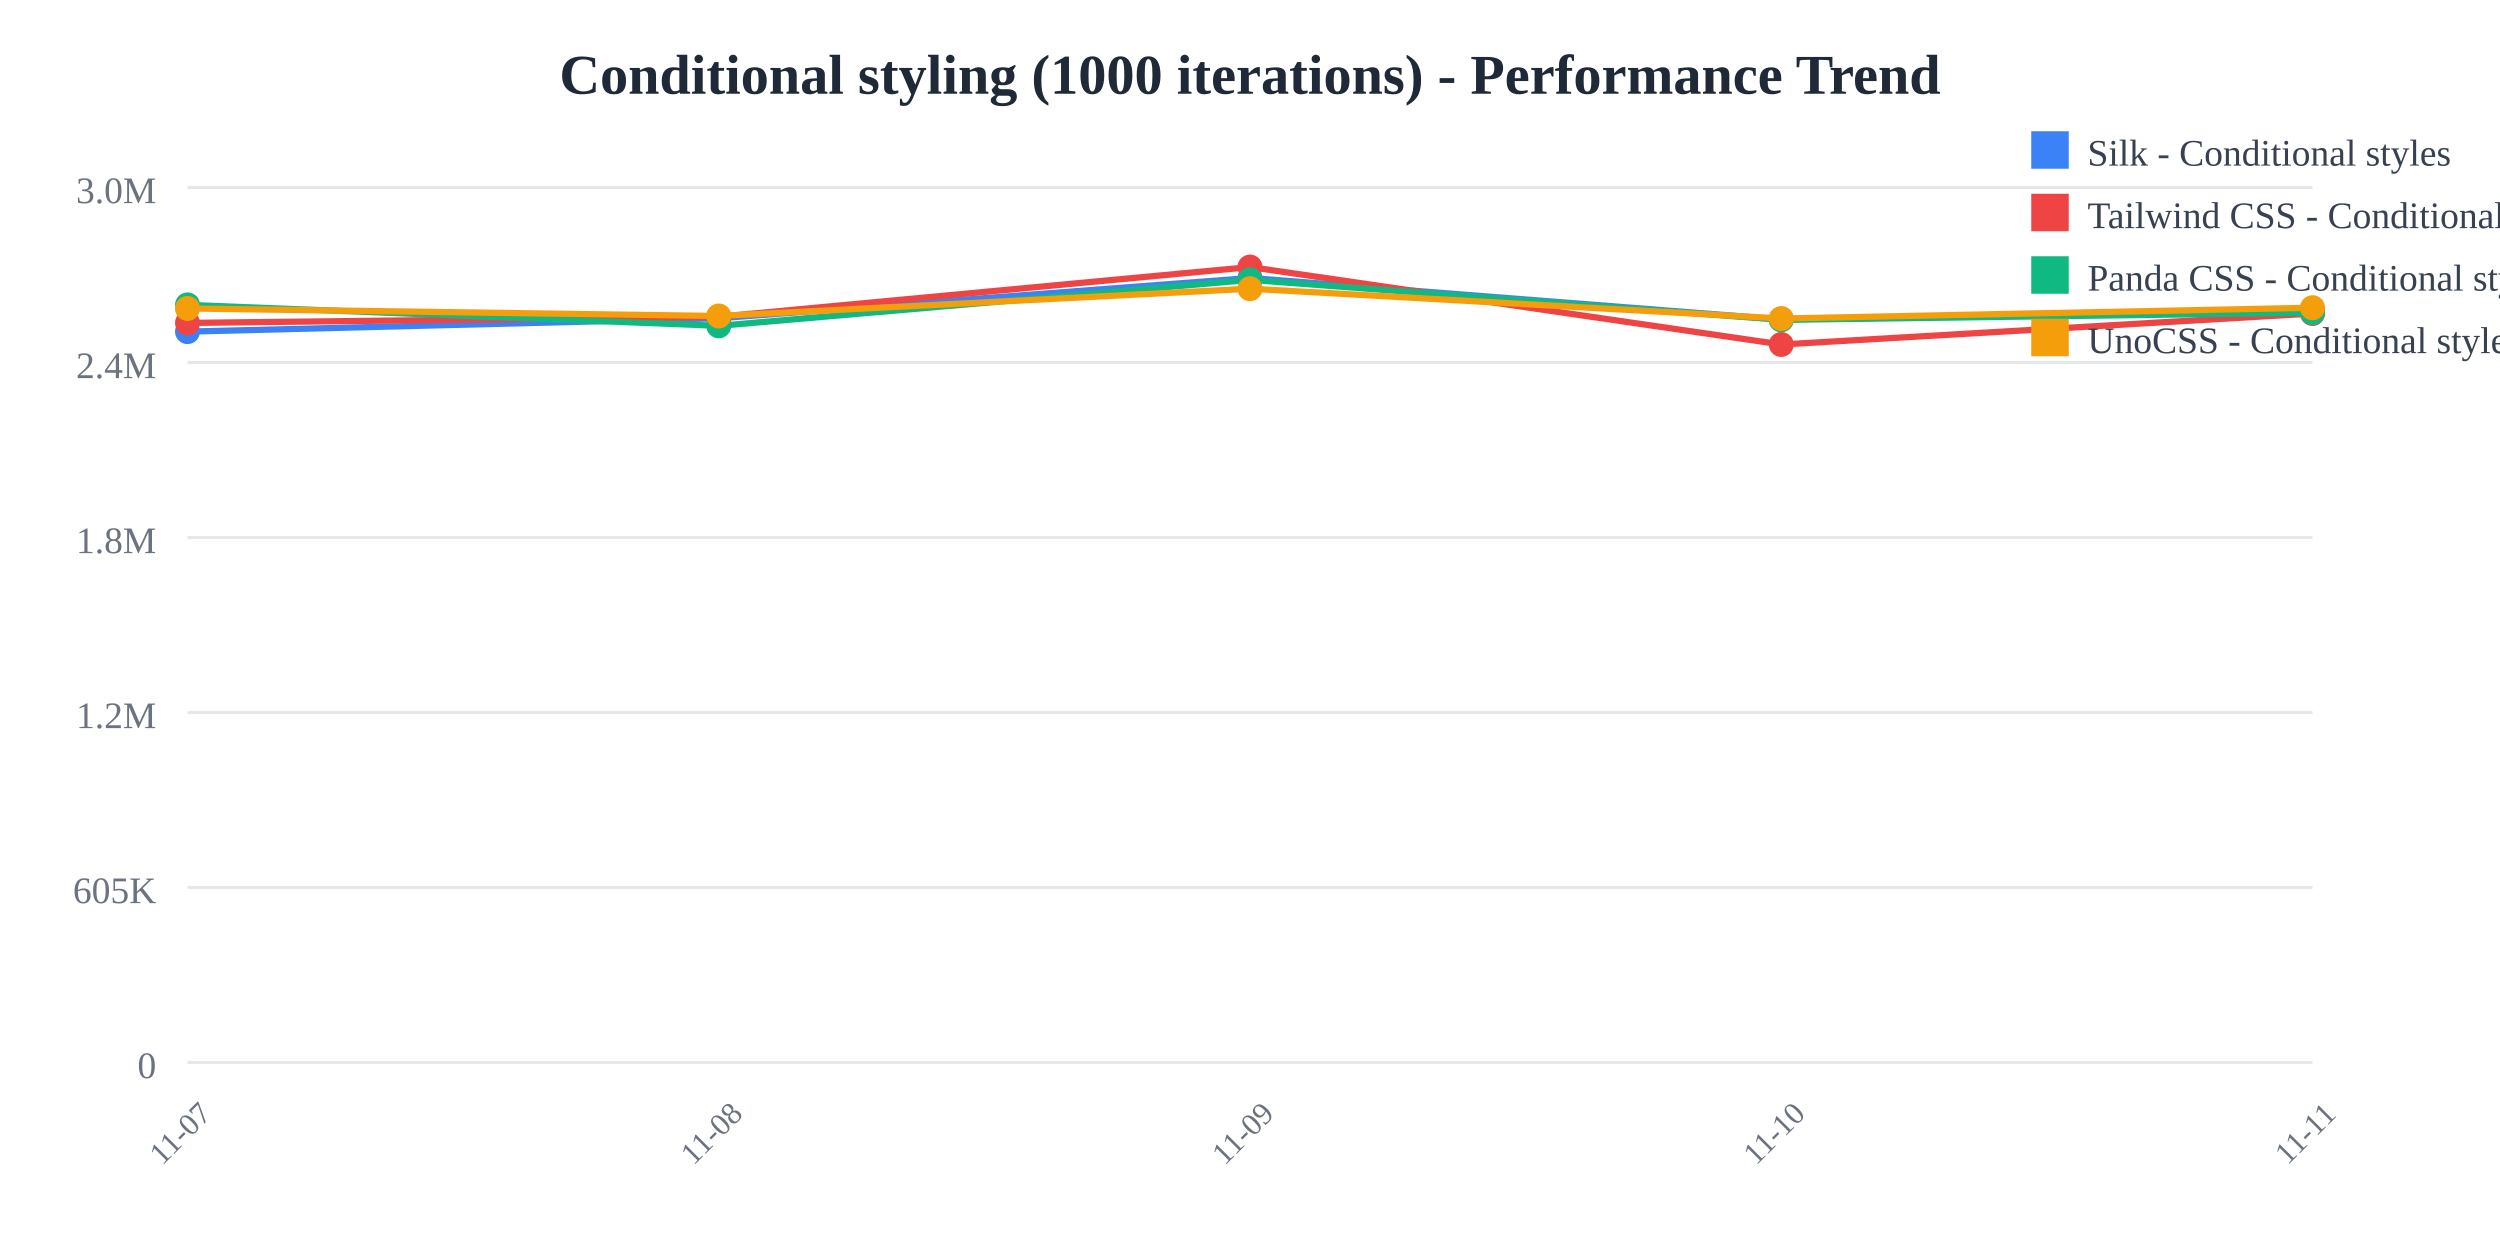
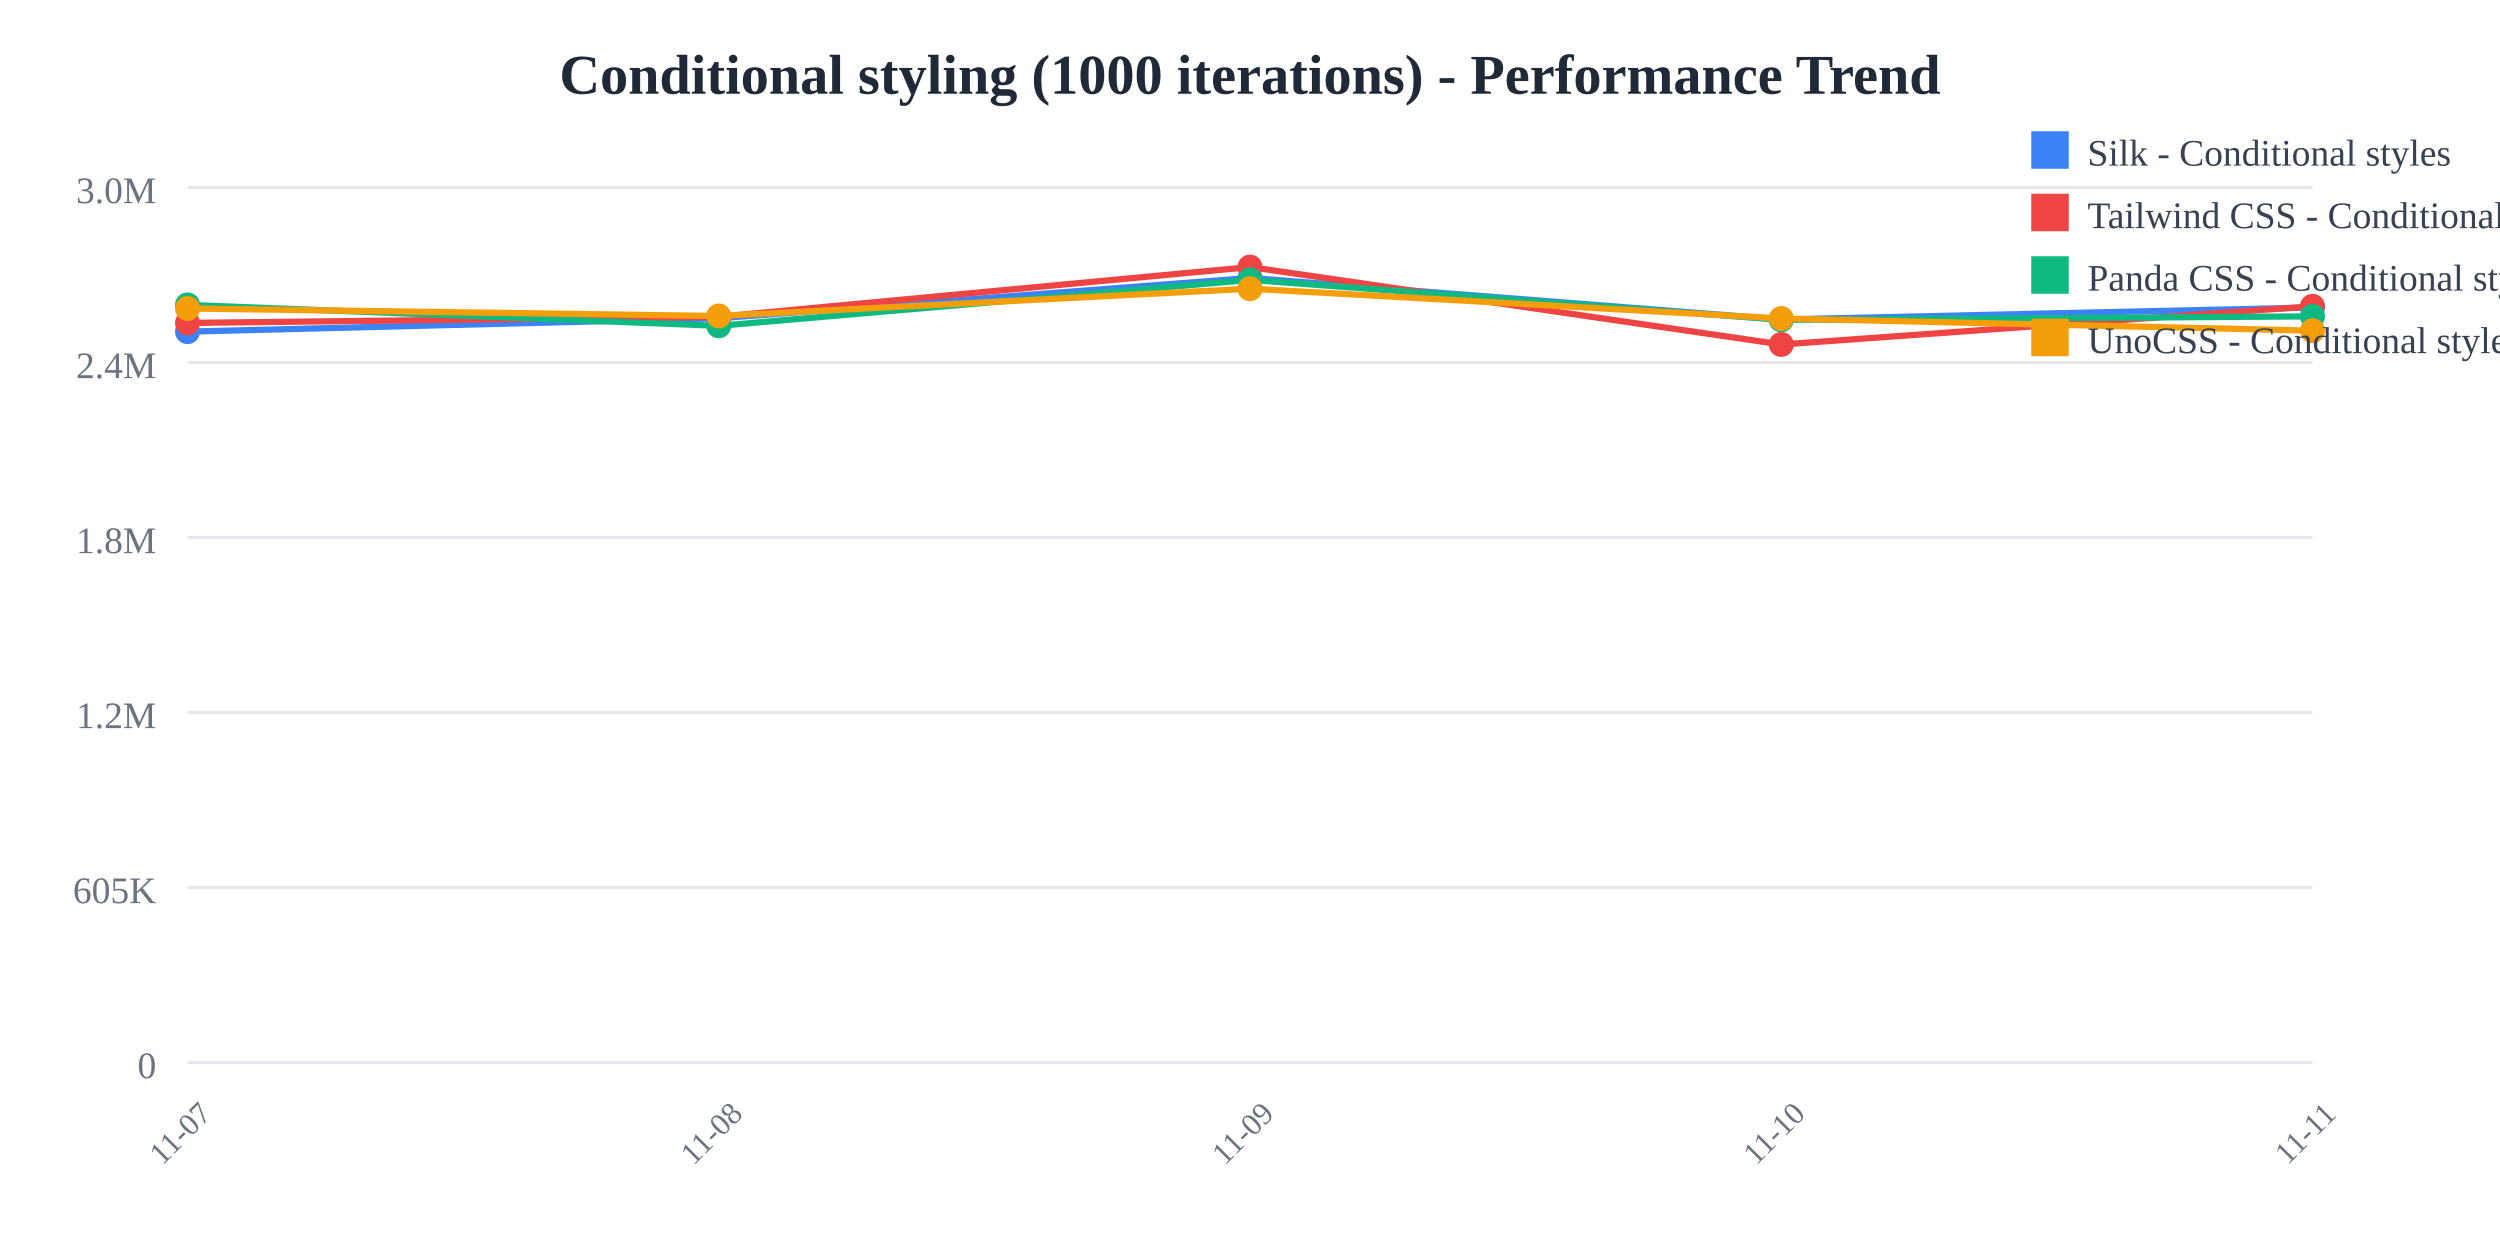
<svg xmlns="http://www.w3.org/2000/svg" width="800" height="400">
  <rect width="800" height="400" fill="white" />
  <text x="400" y="30" text-anchor="middle" font-size="18" font-weight="bold" fill="#1f2937">
    Conditional styling (1000 iterations) - Performance Trend
  </text>
  <line x1="60" y1="60" x2="740" y2="60" stroke="#e5e7eb" stroke-width="1" />
  <text x="50" y="65" text-anchor="end" font-size="12" fill="#6b7280">
    3.0M
  </text>
  <line x1="60" y1="116" x2="740" y2="116" stroke="#e5e7eb" stroke-width="1" />
  <text x="50" y="121" text-anchor="end" font-size="12" fill="#6b7280">
    2.4M
  </text>
  <line x1="60" y1="172" x2="740" y2="172" stroke="#e5e7eb" stroke-width="1" />
  <text x="50" y="177" text-anchor="end" font-size="12" fill="#6b7280">
    1.8M
  </text>
  <line x1="60" y1="228" x2="740" y2="228" stroke="#e5e7eb" stroke-width="1" />
  <text x="50" y="233" text-anchor="end" font-size="12" fill="#6b7280">
    1.2M
  </text>
  <line x1="60" y1="284" x2="740" y2="284" stroke="#e5e7eb" stroke-width="1" />
  <text x="50" y="289" text-anchor="end" font-size="12" fill="#6b7280">
    605K
  </text>
  <line x1="60" y1="340" x2="740" y2="340" stroke="#e5e7eb" stroke-width="1" />
  <text x="50" y="345" text-anchor="end" font-size="12" fill="#6b7280">
    0
  </text>
  <text x="60" y="365" text-anchor="middle" font-size="10" fill="#6b7280" transform="rotate(-45, 60, 365)">
    11-07
  </text>
  <text x="230" y="365" text-anchor="middle" font-size="10" fill="#6b7280" transform="rotate(-45, 230, 365)">
    11-08
  </text>
  <text x="400" y="365" text-anchor="middle" font-size="10" fill="#6b7280" transform="rotate(-45, 400, 365)">
    11-09
  </text>
  <text x="570" y="365" text-anchor="middle" font-size="10" fill="#6b7280" transform="rotate(-45, 570, 365)">
    11-10
  </text>
  <text x="740" y="365" text-anchor="middle" font-size="10" fill="#6b7280" transform="rotate(-45, 740, 365)">
    11-11
  </text>
-   <polyline points="60,106.118 230,101.844 400,88.955 570,102.231 740,99.355" fill="none" stroke="#3b82f6" stroke-width="2" />
+   <polyline points="60,106.118 230,101.844 400,88.955 570,102.231 740,98.399" fill="none" stroke="#3b82f6" stroke-width="2" />
  <circle cx="60" cy="106.118" r="4" fill="#3b82f6" />
  <circle cx="230" cy="101.844" r="4" fill="#3b82f6" />
  <circle cx="400" cy="88.955" r="4" fill="#3b82f6" />
  <circle cx="570" cy="102.231" r="4" fill="#3b82f6" />
-   <circle cx="740" cy="99.355" r="4" fill="#3b82f6" />
-   <polyline points="60,103.335 230,101.365 400,85.455 570,110.231 740,100.329" fill="none" stroke="#ef4444" stroke-width="2" />
+   <circle cx="740" cy="98.399" r="4" fill="#3b82f6" />
+   <polyline points="60,103.335 230,101.365 400,85.455 570,110.231 740,98.011" fill="none" stroke="#ef4444" stroke-width="2" />
  <circle cx="60" cy="103.335" r="4" fill="#ef4444" />
  <circle cx="230" cy="101.365" r="4" fill="#ef4444" />
  <circle cx="400" cy="85.455" r="4" fill="#ef4444" />
  <circle cx="570" cy="110.231" r="4" fill="#ef4444" />
-   <circle cx="740" cy="100.329" r="4" fill="#ef4444" />
-   <polyline points="60,97.568 230,104.263 400,89.563 570,102.354 740,100.065" fill="none" stroke="#10b981" stroke-width="2" />
+   <circle cx="740" cy="98.011" r="4" fill="#ef4444" />
+   <polyline points="60,97.568 230,104.263 400,89.563 570,102.354 740,101.241" fill="none" stroke="#10b981" stroke-width="2" />
  <circle cx="60" cy="97.568" r="4" fill="#10b981" />
  <circle cx="230" cy="104.263" r="4" fill="#10b981" />
  <circle cx="400" cy="89.563" r="4" fill="#10b981" />
  <circle cx="570" cy="102.354" r="4" fill="#10b981" />
-   <circle cx="740" cy="100.065" r="4" fill="#10b981" />
-   <polyline points="60,98.71 230,101.111 400,92.383 570,101.925 740,98.468" fill="none" stroke="#f59e0b" stroke-width="2" />
+   <circle cx="740" cy="101.241" r="4" fill="#10b981" />
+   <polyline points="60,98.71 230,101.111 400,92.383 570,101.925 740,105.812" fill="none" stroke="#f59e0b" stroke-width="2" />
  <circle cx="60" cy="98.71" r="4" fill="#f59e0b" />
  <circle cx="230" cy="101.111" r="4" fill="#f59e0b" />
  <circle cx="400" cy="92.383" r="4" fill="#f59e0b" />
  <circle cx="570" cy="101.925" r="4" fill="#f59e0b" />
-   <circle cx="740" cy="98.468" r="4" fill="#f59e0b" />
+   <circle cx="740" cy="105.812" r="4" fill="#f59e0b" />
  <rect x="650" y="42" width="12" height="12" fill="#3b82f6" />
  <text x="668" y="53" font-size="12" fill="#374151">Silk - Conditional styles</text>
  <rect x="650" y="62" width="12" height="12" fill="#ef4444" />
  <text x="668" y="73" font-size="12" fill="#374151">Tailwind CSS - Conditional styles</text>
  <rect x="650" y="82" width="12" height="12" fill="#10b981" />
  <text x="668" y="93" font-size="12" fill="#374151">Panda CSS - Conditional styles</text>
  <rect x="650" y="102" width="12" height="12" fill="#f59e0b" />
  <text x="668" y="113" font-size="12" fill="#374151">UnoCSS - Conditional styles</text>
</svg>
